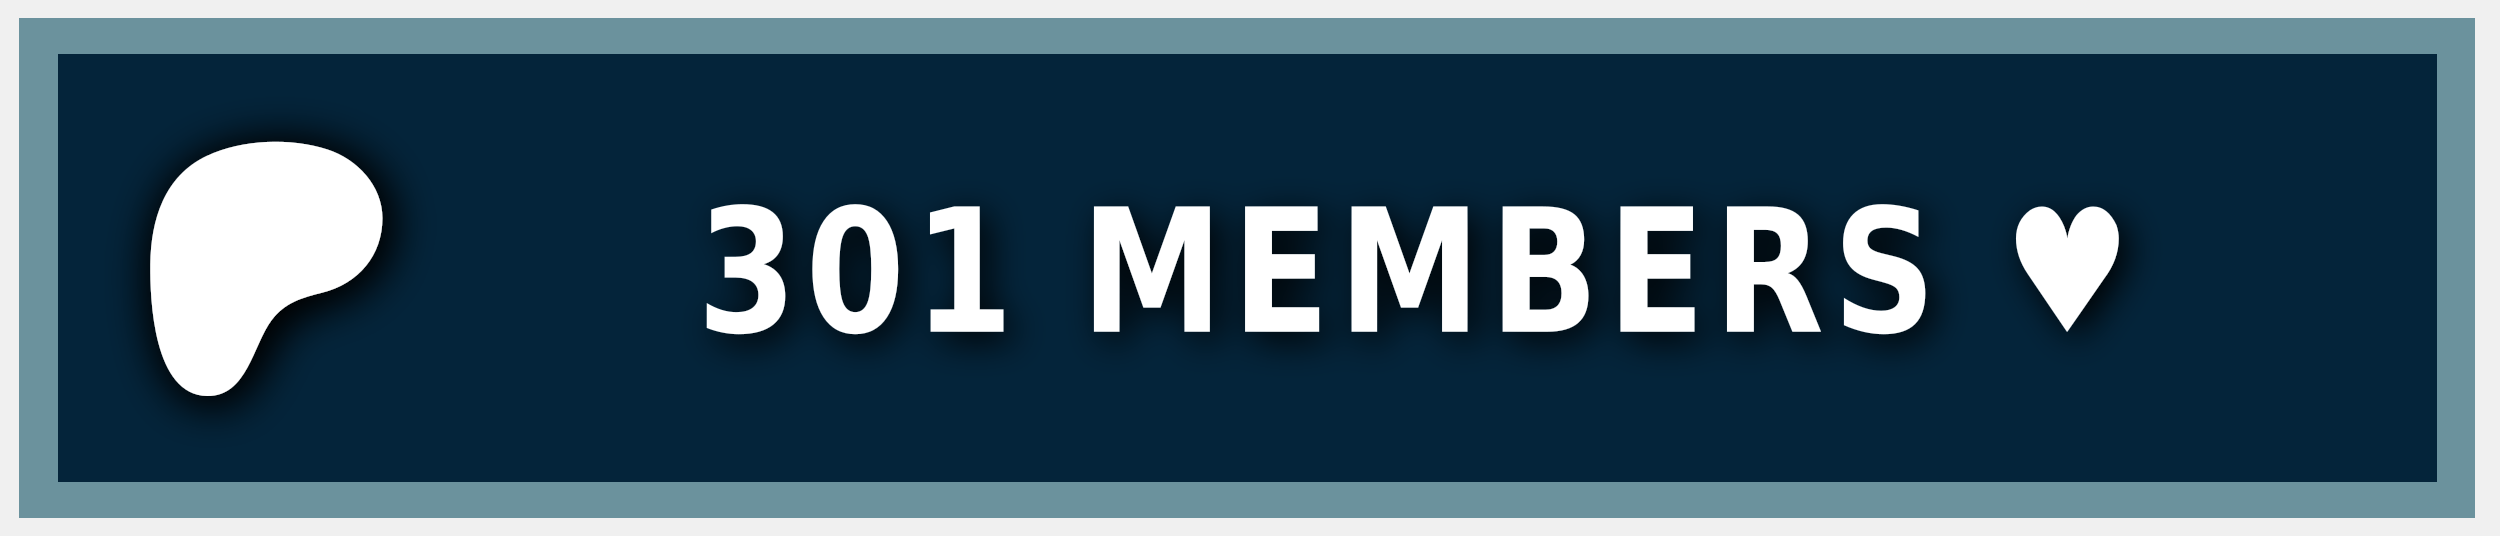
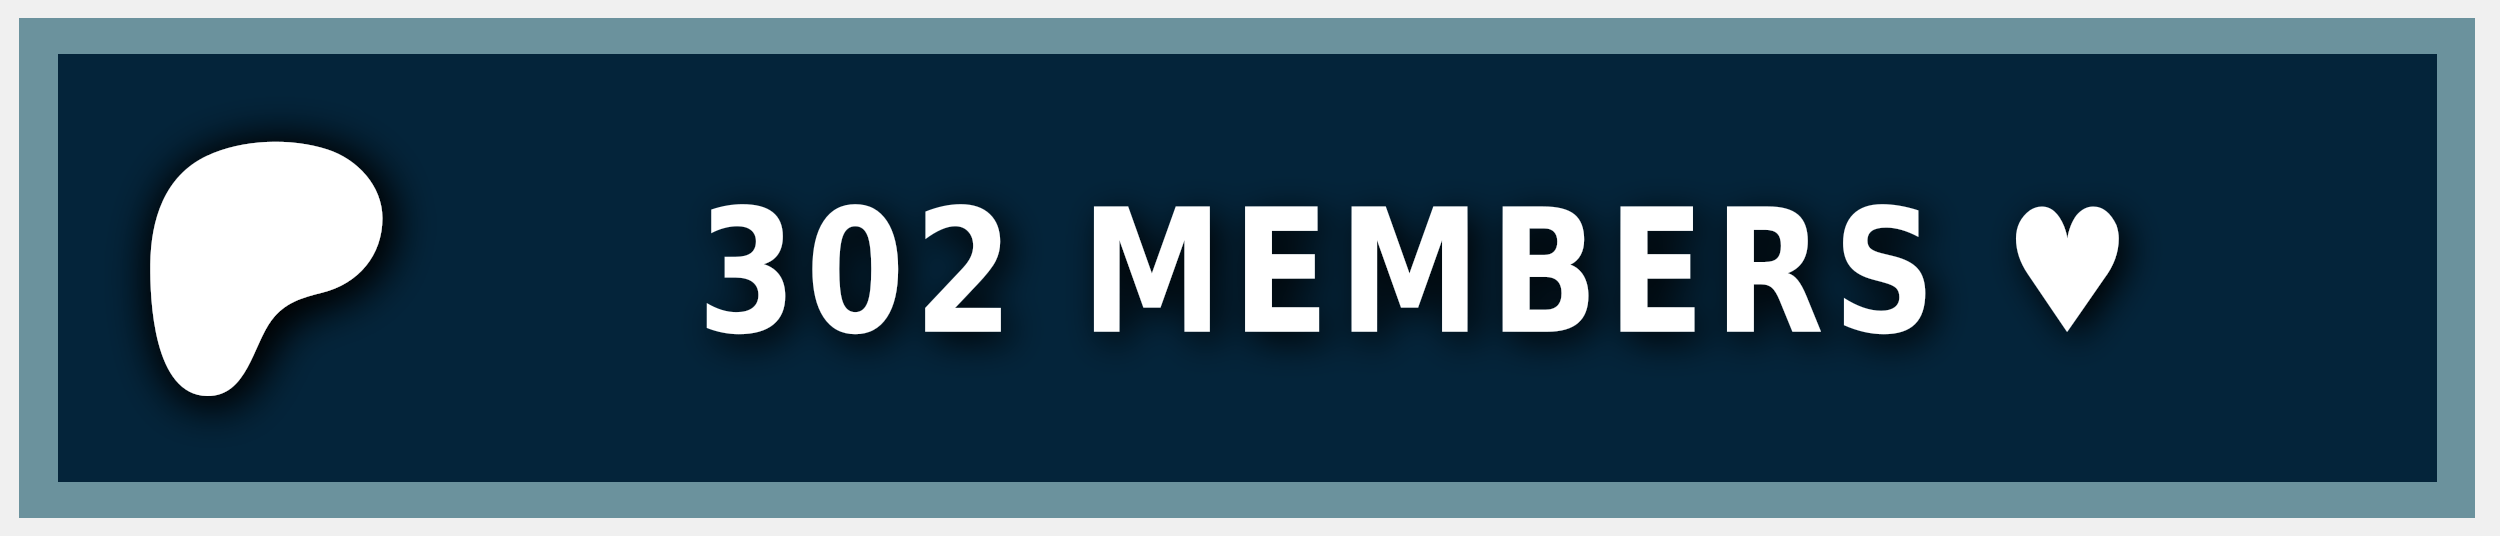
<svg xmlns="http://www.w3.org/2000/svg" width="140" height="30" role="img" aria-label="PATREON">
  <style> g:not(.noshadow) { filter: drop-shadow(0.5px 0.5px 1.0px black); } </style>
  <g class="noshadow" shape-rendering="crispEdges" style="" transform="matrix(1.074564, 0, 0, 1, 0, 0)">
    <rect x="1" y="1" width="128" height="28" style="fill: #052d49;" />
    <rect x="1" y="1" width="128" height="28" style="fill: rgba(0, 0, 0, 0.2);" />
    <rect x="2" y="2" width="126" height="26" style="fill: none; stroke-width:2px; stroke: rgba(211, 255, 255, 0.5);" />
  </g>
  <g transform="matrix(0.013183, 0, 0, 0.013183, 14, 14.6)">
    <path class="st0" d="M 562.543 -180.833 C 562.353 -318.733 454.953 -431.753 328.943 -472.533 C 172.463 -523.173 -33.917 -515.833 -183.337 -445.333 C -364.437 -359.873 -421.327 -172.673 -423.447 14.027 C -425.187 167.527 -409.867 571.817 -181.827 574.697 C -12.387 576.847 12.843 358.517 91.243 253.367 C 147.023 178.557 218.843 157.427 307.253 135.547 C 459.203 97.937 562.763 -21.983 562.543 -180.833 Z" style="fill: rgb(255, 255, 255); filter: drop-shadow(20px 20px 100px black);" />
  </g>
  <g fill="#fff" text-anchor="middle" font-family="Verdana,Geneva,DejaVu Sans,sans-serif" text-rendering="geometricPrecision" font-size="100" transform="matrix(1, 0, 0, 1, 13, 0)">
-     <text style="font-size: 80px; font-weight: 700; white-space: pre;" transform="matrix(0.1, 0, 0, 0.120296, 0, -3.678133)" x="662" y="185" letter-spacing="5">301 MEMBERS ♥</text>
+     <text style="font-size: 80px; font-weight: 700; white-space: pre;" transform="matrix(0.1, 0, 0, 0.120296, 0, -3.678133)" x="662" y="185" letter-spacing="5">302 MEMBERS ♥</text>
  </g>
</svg>
